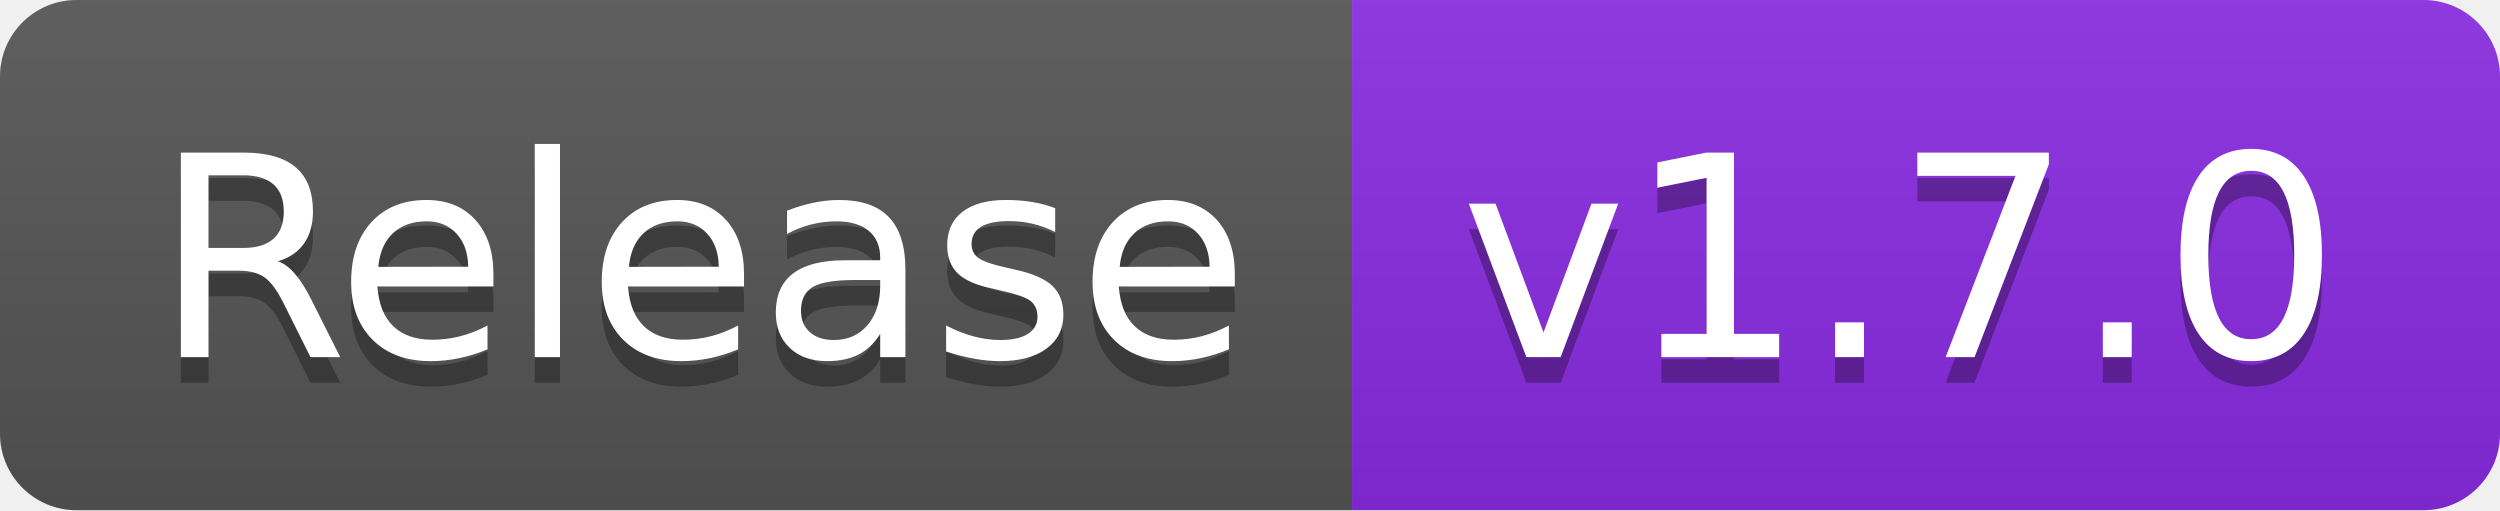
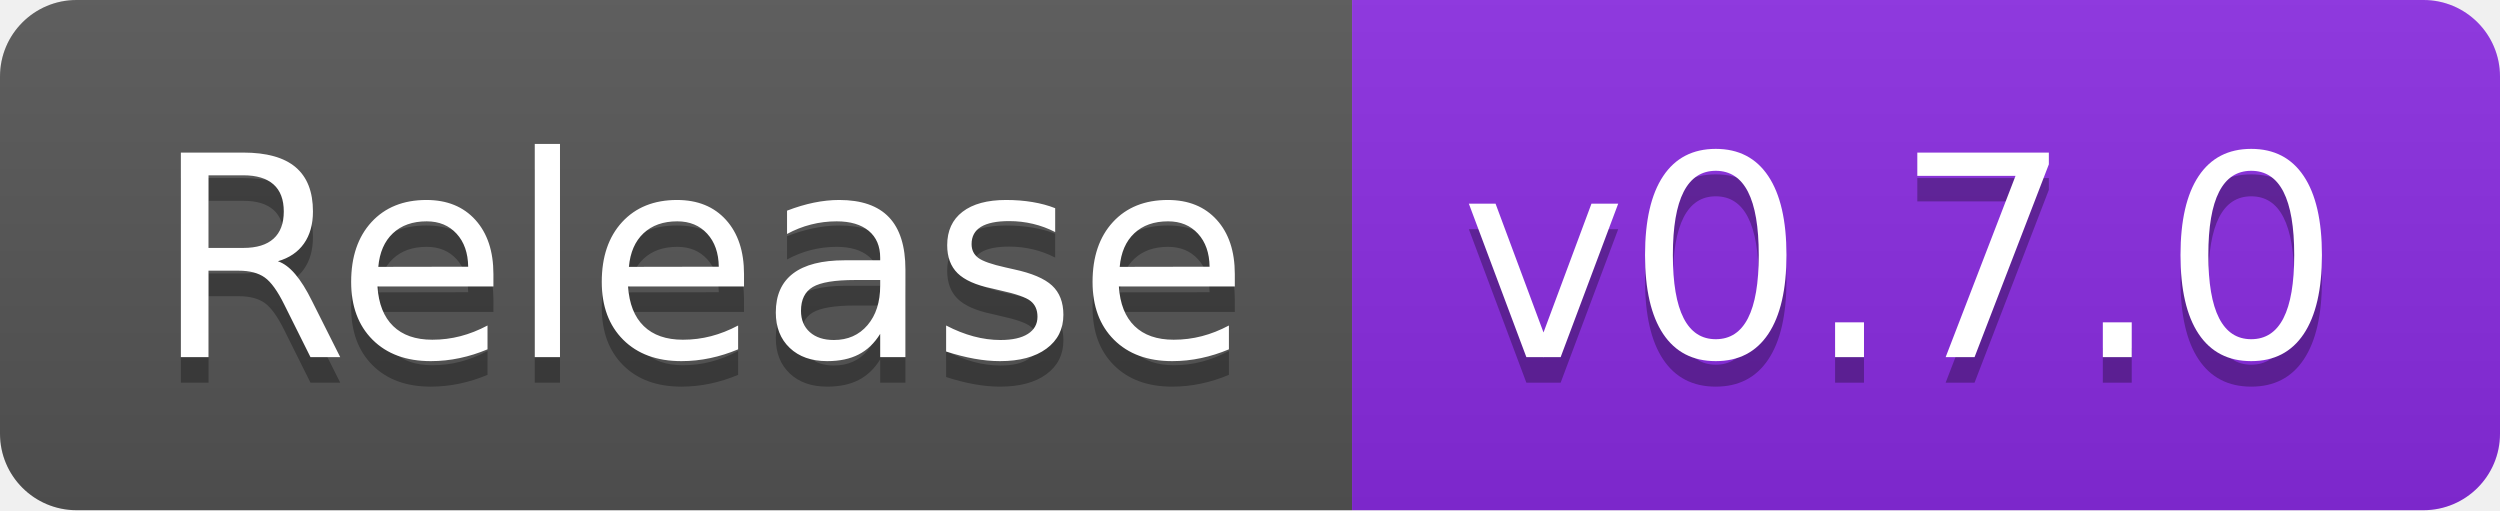
- <svg xmlns="http://www.w3.org/2000/svg" width="98" height="20" role="img" aria-label="Release: v1.7.0">
+ <svg xmlns="http://www.w3.org/2000/svg" width="98" height="20" role="img" aria-label="Release: v0.7.0">
  <linearGradient id="s" x2="0" y2="100%">
    <stop offset="0" stop-color="#bbb" stop-opacity=".1" />
    <stop offset="1" stop-opacity=".1" />
  </linearGradient>
  <clipPath id="r">
    <rect width="98" height="20" rx="3" fill="#fff" />
  </clipPath>
  <g clip-path="url(#r)">
    <rect width="53" height="20" fill="#555" />
    <rect x="53" width="45" height="20" fill="blueviolet" />
    <rect width="98" height="20" fill="url(#s)" />
  </g>
  <g fill="#fff" text-anchor="middle" font-family="Verdana,Geneva,DejaVu Sans,sans-serif" text-rendering="geometricPrecision" font-size="110">
    <text aria-hidden="true" x="275" y="150" fill="#010101" fill-opacity=".3" transform="scale(.1)" textLength="430">Release</text>
    <text x="275" y="140" transform="scale(.1)" fill="#fff" textLength="430">Release</text>
-     <text aria-hidden="true" x="745" y="150" fill="#010101" fill-opacity=".3" transform="scale(.1)" textLength="350">v1.7.0</text>
-     <text x="745" y="140" transform="scale(.1)" fill="#fff" textLength="350">v1.7.0</text>
+     <text aria-hidden="true" x="745" y="150" fill="#010101" fill-opacity=".3" transform="scale(.1)" textLength="350">v0.7.0</text>
+     <text x="745" y="140" transform="scale(.1)" fill="#fff" textLength="350">v0.7.0</text>
  </g>
</svg>
